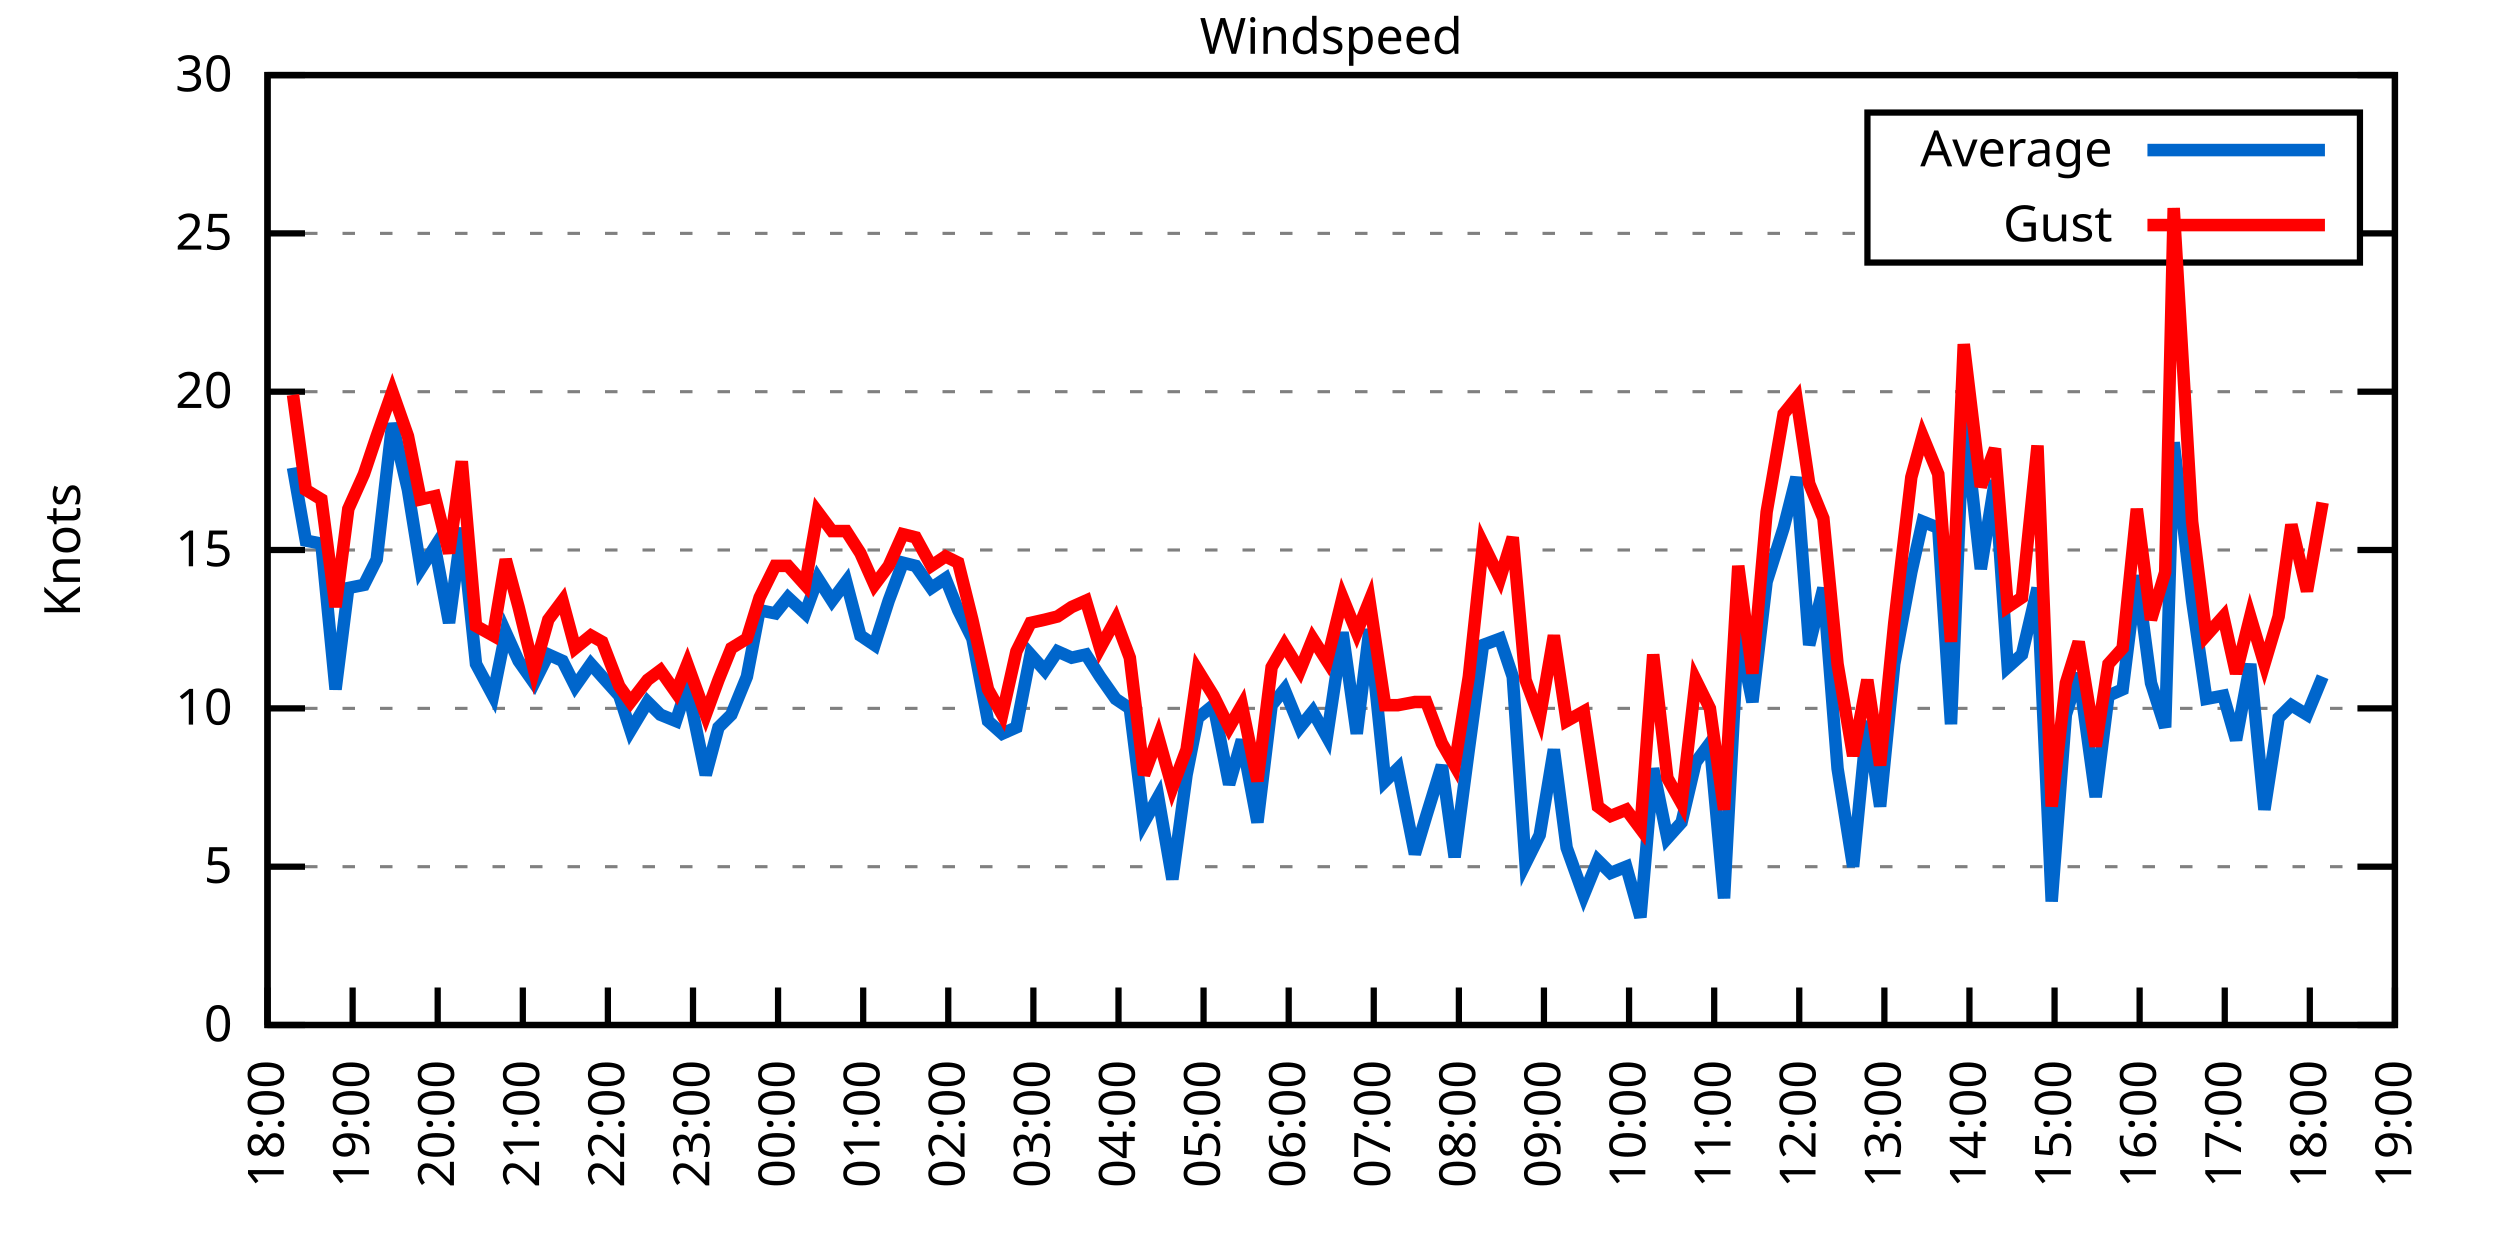
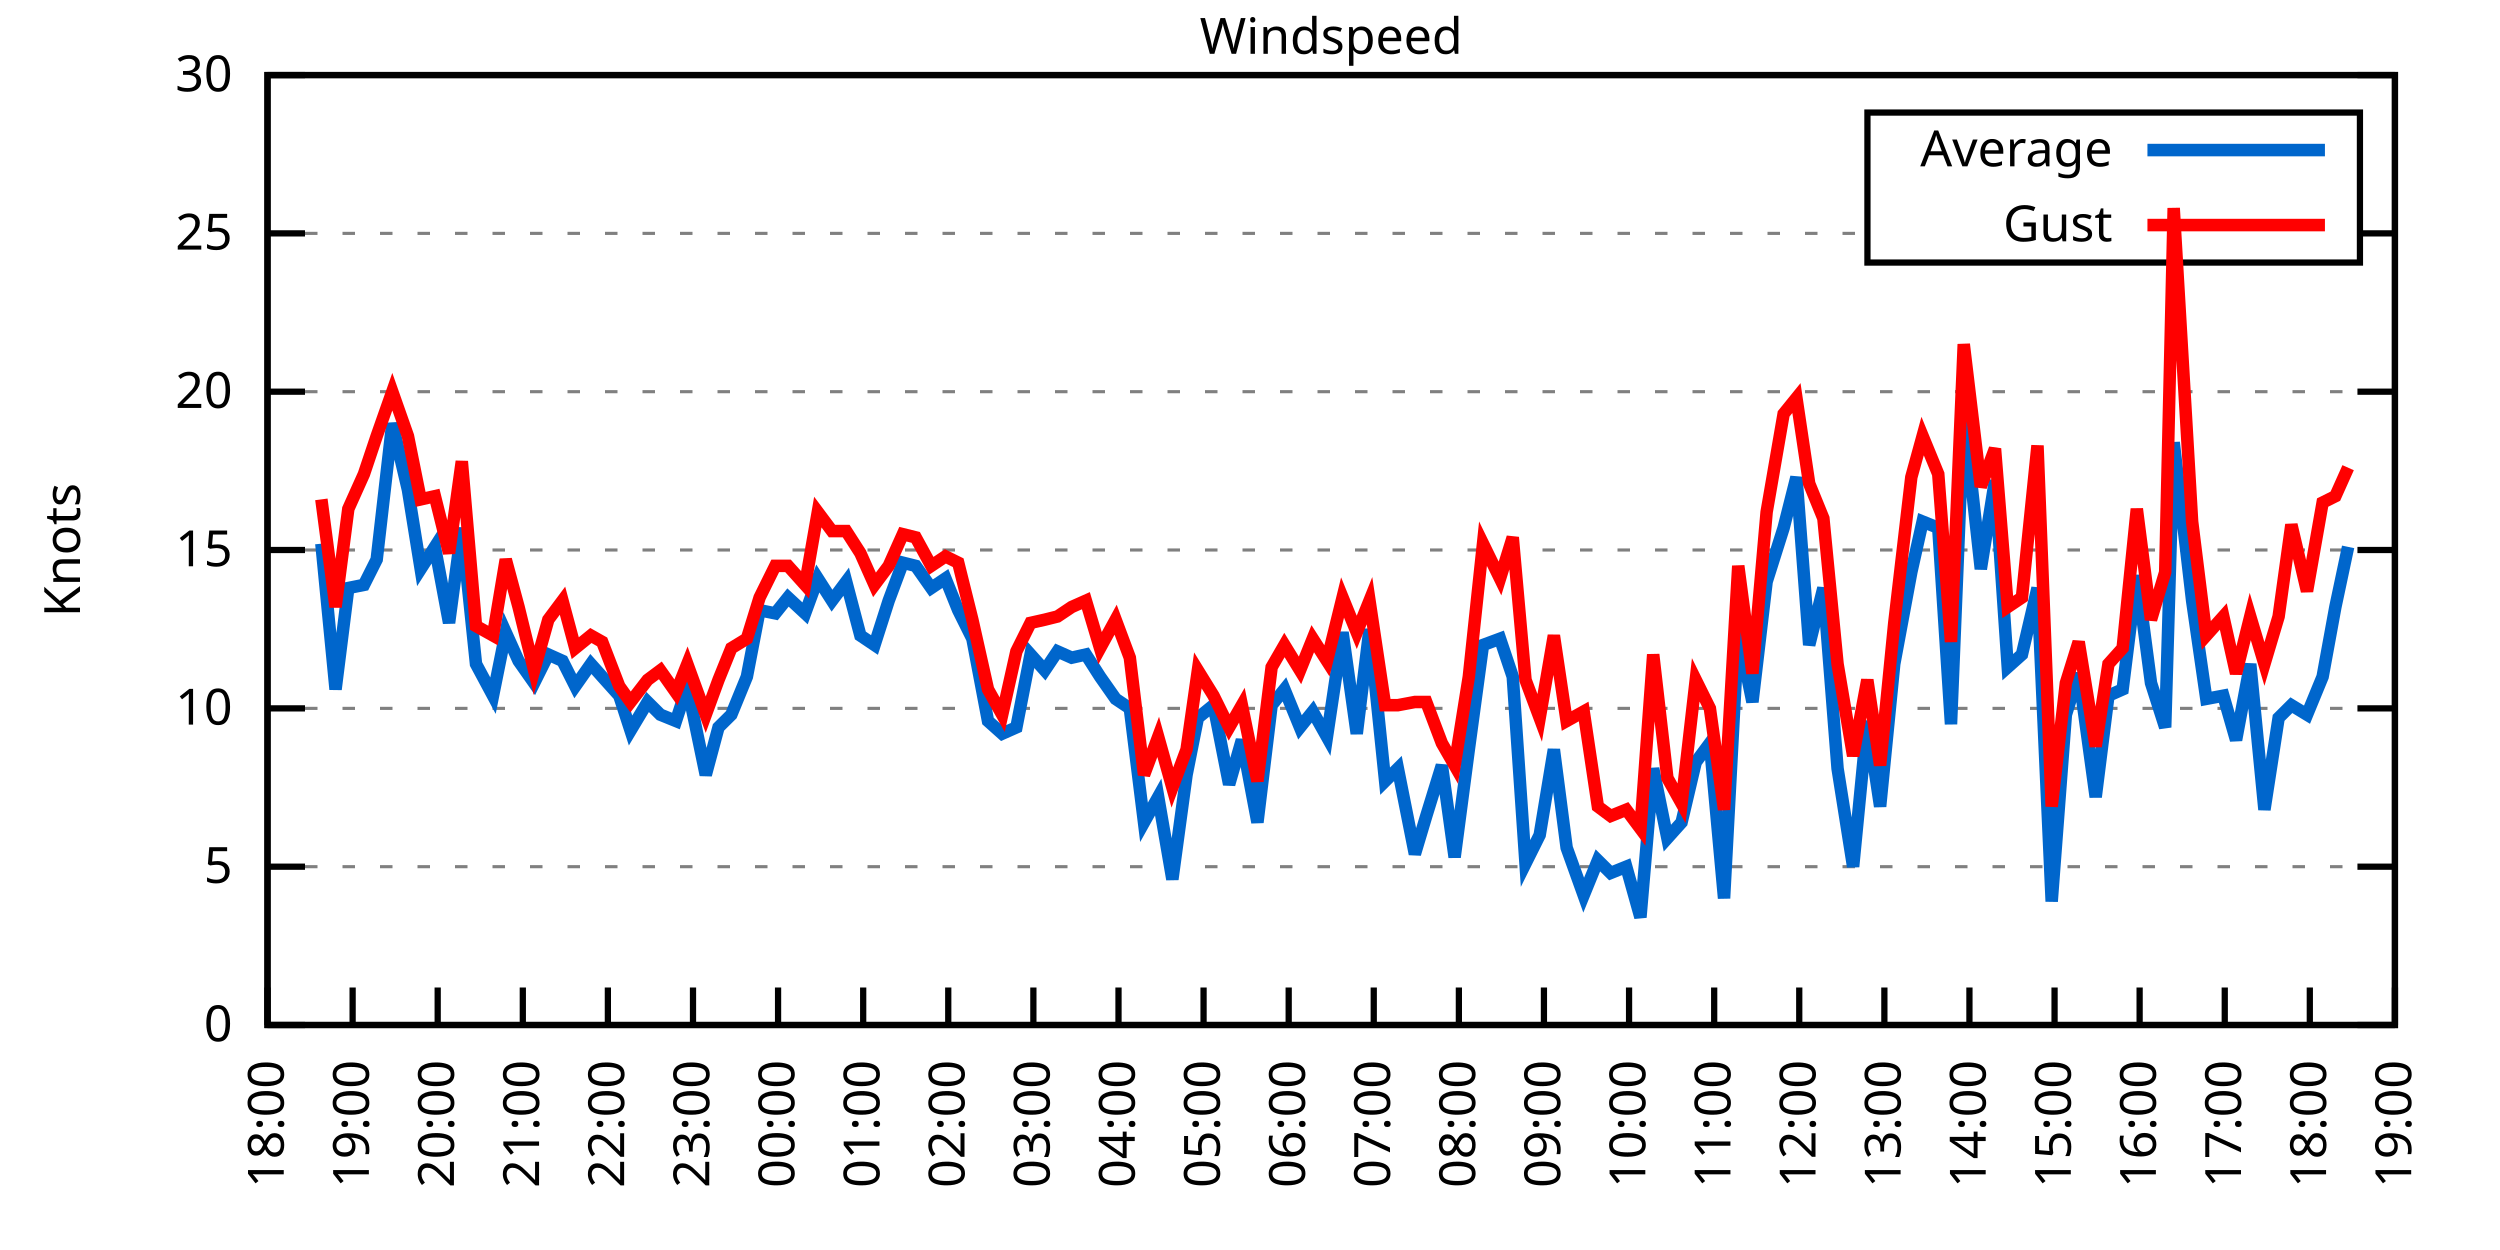
<svg xmlns="http://www.w3.org/2000/svg" xmlns:xlink="http://www.w3.org/1999/xlink" width="400" height="200" viewBox="0 0 400 200">
  <g id="gnuplot_canvas">
    <rect x="0" y="0" width="400" height="200" fill="none" />
    <defs>
      <circle id="gpDot" r="0.5" stroke-width="0.5" stroke="currentColor" />
      <path id="gpPt0" stroke-width="0.333" stroke="currentColor" d="M-1,0 h2 M0,-1 v2" />
      <path id="gpPt1" stroke-width="0.333" stroke="currentColor" d="M-1,-1 L1,1 M1,-1 L-1,1" />
      <path id="gpPt2" stroke-width="0.333" stroke="currentColor" d="M-1,0 L1,0 M0,-1 L0,1 M-1,-1 L1,1 M-1,1 L1,-1" />
      <rect id="gpPt3" stroke-width="0.333" stroke="currentColor" x="-1" y="-1" width="2" height="2" />
      <rect id="gpPt4" stroke-width="0.333" stroke="currentColor" fill="currentColor" x="-1" y="-1" width="2" height="2" />
      <circle id="gpPt5" stroke-width="0.333" stroke="currentColor" cx="0" cy="0" r="1" />
      <use xlink:href="#gpPt5" id="gpPt6" fill="currentColor" stroke="none" />
      <path id="gpPt7" stroke-width="0.333" stroke="currentColor" d="M0,-1.33 L-1.33,0.67 L1.33,0.67 z" />
      <use xlink:href="#gpPt7" id="gpPt8" fill="currentColor" stroke="none" />
      <use xlink:href="#gpPt7" id="gpPt9" stroke="currentColor" transform="rotate(180)" />
      <use xlink:href="#gpPt9" id="gpPt10" fill="currentColor" stroke="none" />
      <use xlink:href="#gpPt3" id="gpPt11" stroke="currentColor" transform="rotate(45)" />
      <use xlink:href="#gpPt11" id="gpPt12" fill="currentColor" stroke="none" />
      <path id="gpPt13" stroke-width="0.333" stroke="currentColor" d="M0,1.330 L1.265,0.411 L0.782,-1.067 L-0.782,-1.076 L-1.265,0.411 z" />
      <use xlink:href="#gpPt13" id="gpPt14" fill="currentColor" stroke="none" />
      <filter id="textbox" filterUnits="objectBoundingBox" x="0" y="0" height="1" width="1">
        <feFlood flood-color="white" flood-opacity="1" result="bgnd" />
        <feComposite in="SourceGraphic" in2="bgnd" operator="atop" />
      </filter>
      <filter id="greybox" filterUnits="objectBoundingBox" x="0" y="0" height="1" width="1">
        <feFlood flood-color="lightgrey" flood-opacity="1" result="grey" />
        <feComposite in="SourceGraphic" in2="grey" operator="atop" />
      </filter>
    </defs>
    <g fill="none" color="white" stroke="currentColor" stroke-width="1.00" stroke-linecap="butt" stroke-linejoin="miter">
</g>
    <g fill="none" color="black" stroke="currentColor" stroke-width="1.00" stroke-linecap="butt" stroke-linejoin="miter">
      <g stroke="none" shape-rendering="crispEdges">
        <polygon fill="rgb(255, 255, 255)" points="42.80,164.00 383.18,164.00 383.18,12.02 42.80,12.02 " />
      </g>
    </g>
    <g fill="none" color="black" stroke="currentColor" stroke-width="1.00" stroke-linecap="butt" stroke-linejoin="miter">
</g>
    <g fill="none" color="black" stroke="black" stroke-width="0.50" stroke-linecap="butt" stroke-linejoin="miter">
</g>
    <g fill="none" color="gray" stroke="currentColor" stroke-width="0.50" stroke-linecap="butt" stroke-linejoin="miter">
      <path stroke="gray" stroke-dasharray="2,4" class="gridline" d="M42.80,164.00 L383.19,164.00  " />
    </g>
    <g fill="none" color="gray" stroke="gray" stroke-width="1.00" stroke-linecap="butt" stroke-linejoin="miter">
</g>
    <g fill="none" color="black" stroke="currentColor" stroke-width="1.00" stroke-linecap="butt" stroke-linejoin="miter">
      <path stroke="black" d="M42.80,164.00 L48.80,164.00 M383.19,164.00 L377.19,164.00  " />
      <g transform="translate(37.20,166.60)" stroke="none" fill="black" font-family="Sans" font-size="8.00" text-anchor="end">
        <text>
          <tspan font-family="Sans"> 0</tspan>
        </text>
      </g>
    </g>
    <g fill="none" color="black" stroke="currentColor" stroke-width="1.00" stroke-linecap="butt" stroke-linejoin="miter">
</g>
    <g fill="none" color="black" stroke="black" stroke-width="0.50" stroke-linecap="butt" stroke-linejoin="miter">
</g>
    <g fill="none" color="gray" stroke="currentColor" stroke-width="0.50" stroke-linecap="butt" stroke-linejoin="miter">
      <path stroke="gray" stroke-dasharray="2,4" class="gridline" d="M42.80,138.67 L383.19,138.67  " />
    </g>
    <g fill="none" color="gray" stroke="gray" stroke-width="1.00" stroke-linecap="butt" stroke-linejoin="miter">
</g>
    <g fill="none" color="black" stroke="currentColor" stroke-width="1.00" stroke-linecap="butt" stroke-linejoin="miter">
      <path stroke="black" d="M42.80,138.67 L48.80,138.67 M383.19,138.67 L377.19,138.67  " />
      <g transform="translate(37.20,141.27)" stroke="none" fill="black" font-family="Sans" font-size="8.00" text-anchor="end">
        <text>
          <tspan font-family="Sans"> 5</tspan>
        </text>
      </g>
    </g>
    <g fill="none" color="black" stroke="currentColor" stroke-width="1.00" stroke-linecap="butt" stroke-linejoin="miter">
</g>
    <g fill="none" color="black" stroke="black" stroke-width="0.50" stroke-linecap="butt" stroke-linejoin="miter">
</g>
    <g fill="none" color="gray" stroke="currentColor" stroke-width="0.50" stroke-linecap="butt" stroke-linejoin="miter">
      <path stroke="gray" stroke-dasharray="2,4" class="gridline" d="M42.80,113.34 L383.19,113.34  " />
    </g>
    <g fill="none" color="gray" stroke="gray" stroke-width="1.00" stroke-linecap="butt" stroke-linejoin="miter">
</g>
    <g fill="none" color="black" stroke="currentColor" stroke-width="1.00" stroke-linecap="butt" stroke-linejoin="miter">
      <path stroke="black" d="M42.80,113.34 L48.80,113.34 M383.19,113.34 L377.19,113.34  " />
      <g transform="translate(37.20,115.94)" stroke="none" fill="black" font-family="Sans" font-size="8.00" text-anchor="end">
        <text>
          <tspan font-family="Sans"> 10</tspan>
        </text>
      </g>
    </g>
    <g fill="none" color="black" stroke="currentColor" stroke-width="1.00" stroke-linecap="butt" stroke-linejoin="miter">
</g>
    <g fill="none" color="black" stroke="black" stroke-width="0.50" stroke-linecap="butt" stroke-linejoin="miter">
</g>
    <g fill="none" color="gray" stroke="currentColor" stroke-width="0.50" stroke-linecap="butt" stroke-linejoin="miter">
      <path stroke="gray" stroke-dasharray="2,4" class="gridline" d="M42.80,88.00 L383.19,88.00  " />
    </g>
    <g fill="none" color="gray" stroke="gray" stroke-width="1.00" stroke-linecap="butt" stroke-linejoin="miter">
</g>
    <g fill="none" color="black" stroke="currentColor" stroke-width="1.00" stroke-linecap="butt" stroke-linejoin="miter">
      <path stroke="black" d="M42.80,88.00 L48.80,88.00 M383.19,88.00 L377.19,88.00  " />
      <g transform="translate(37.20,90.60)" stroke="none" fill="black" font-family="Sans" font-size="8.00" text-anchor="end">
        <text>
          <tspan font-family="Sans"> 15</tspan>
        </text>
      </g>
    </g>
    <g fill="none" color="black" stroke="currentColor" stroke-width="1.00" stroke-linecap="butt" stroke-linejoin="miter">
</g>
    <g fill="none" color="black" stroke="black" stroke-width="0.50" stroke-linecap="butt" stroke-linejoin="miter">
</g>
    <g fill="none" color="gray" stroke="currentColor" stroke-width="0.50" stroke-linecap="butt" stroke-linejoin="miter">
      <path stroke="gray" stroke-dasharray="2,4" class="gridline" d="M42.80,62.67 L383.19,62.67  " />
    </g>
    <g fill="none" color="gray" stroke="gray" stroke-width="1.00" stroke-linecap="butt" stroke-linejoin="miter">
</g>
    <g fill="none" color="black" stroke="currentColor" stroke-width="1.00" stroke-linecap="butt" stroke-linejoin="miter">
      <path stroke="black" d="M42.80,62.67 L48.80,62.67 M383.19,62.67 L377.19,62.67  " />
      <g transform="translate(37.20,65.27)" stroke="none" fill="black" font-family="Sans" font-size="8.00" text-anchor="end">
        <text>
          <tspan font-family="Sans"> 20</tspan>
        </text>
      </g>
    </g>
    <g fill="none" color="black" stroke="currentColor" stroke-width="1.00" stroke-linecap="butt" stroke-linejoin="miter">
</g>
    <g fill="none" color="black" stroke="black" stroke-width="0.50" stroke-linecap="butt" stroke-linejoin="miter">
</g>
    <g fill="none" color="gray" stroke="currentColor" stroke-width="0.50" stroke-linecap="butt" stroke-linejoin="miter">
      <path stroke="gray" stroke-dasharray="2,4" class="gridline" d="M42.80,37.34 L298.79,37.34 M377.59,37.34 L383.19,37.34  " />
    </g>
    <g fill="none" color="gray" stroke="gray" stroke-width="1.00" stroke-linecap="butt" stroke-linejoin="miter">
</g>
    <g fill="none" color="black" stroke="currentColor" stroke-width="1.00" stroke-linecap="butt" stroke-linejoin="miter">
      <path stroke="black" d="M42.80,37.34 L48.80,37.34 M383.19,37.34 L377.19,37.34  " />
      <g transform="translate(37.20,39.94)" stroke="none" fill="black" font-family="Sans" font-size="8.00" text-anchor="end">
        <text>
          <tspan font-family="Sans"> 25</tspan>
        </text>
      </g>
    </g>
    <g fill="none" color="black" stroke="currentColor" stroke-width="1.00" stroke-linecap="butt" stroke-linejoin="miter">
</g>
    <g fill="none" color="black" stroke="black" stroke-width="0.50" stroke-linecap="butt" stroke-linejoin="miter">
</g>
    <g fill="none" color="gray" stroke="currentColor" stroke-width="0.50" stroke-linecap="butt" stroke-linejoin="miter">
      <path stroke="gray" stroke-dasharray="2,4" class="gridline" d="M42.80,12.01 L383.19,12.01  " />
    </g>
    <g fill="none" color="gray" stroke="gray" stroke-width="1.00" stroke-linecap="butt" stroke-linejoin="miter">
</g>
    <g fill="none" color="black" stroke="currentColor" stroke-width="1.00" stroke-linecap="butt" stroke-linejoin="miter">
      <path stroke="black" d="M42.80,12.01 L48.80,12.01 M383.19,12.01 L377.19,12.01  " />
      <g transform="translate(37.20,14.61)" stroke="none" fill="black" font-family="Sans" font-size="8.00" text-anchor="end">
        <text>
          <tspan font-family="Sans"> 30</tspan>
        </text>
      </g>
    </g>
    <g fill="none" color="black" stroke="currentColor" stroke-width="1.00" stroke-linecap="butt" stroke-linejoin="miter">
      <path stroke="black" d="M42.80,164.00 L42.80,158.00  " />
      <g transform="translate(45.40,169.60) rotate(270.00)" stroke="none" fill="black" font-family="Sans" font-size="8.00" text-anchor="end">
        <text>
          <tspan font-family="Sans">18:00</tspan>
        </text>
      </g>
    </g>
    <g fill="none" color="black" stroke="currentColor" stroke-width="1.00" stroke-linecap="butt" stroke-linejoin="miter">
      <path stroke="black" d="M56.42,164.00 L56.42,158.00  " />
      <g transform="translate(59.02,169.60) rotate(270.00)" stroke="none" fill="black" font-family="Sans" font-size="8.00" text-anchor="end">
        <text>
          <tspan font-family="Sans">19:00</tspan>
        </text>
      </g>
    </g>
    <g fill="none" color="black" stroke="currentColor" stroke-width="1.00" stroke-linecap="butt" stroke-linejoin="miter">
      <path stroke="black" d="M70.03,164.00 L70.03,158.00  " />
      <g transform="translate(72.63,169.60) rotate(270.00)" stroke="none" fill="black" font-family="Sans" font-size="8.00" text-anchor="end">
        <text>
          <tspan font-family="Sans">20:00</tspan>
        </text>
      </g>
    </g>
    <g fill="none" color="black" stroke="currentColor" stroke-width="1.00" stroke-linecap="butt" stroke-linejoin="miter">
      <path stroke="black" d="M83.65,164.00 L83.65,158.00  " />
      <g transform="translate(86.25,169.60) rotate(270.00)" stroke="none" fill="black" font-family="Sans" font-size="8.00" text-anchor="end">
        <text>
          <tspan font-family="Sans">21:00</tspan>
        </text>
      </g>
    </g>
    <g fill="none" color="black" stroke="currentColor" stroke-width="1.00" stroke-linecap="butt" stroke-linejoin="miter">
      <path stroke="black" d="M97.26,164.00 L97.26,158.00  " />
      <g transform="translate(99.86,169.60) rotate(270.00)" stroke="none" fill="black" font-family="Sans" font-size="8.00" text-anchor="end">
        <text>
          <tspan font-family="Sans">22:00</tspan>
        </text>
      </g>
    </g>
    <g fill="none" color="black" stroke="currentColor" stroke-width="1.00" stroke-linecap="butt" stroke-linejoin="miter">
      <path stroke="black" d="M110.88,164.00 L110.88,158.00  " />
      <g transform="translate(113.48,169.60) rotate(270.00)" stroke="none" fill="black" font-family="Sans" font-size="8.00" text-anchor="end">
        <text>
          <tspan font-family="Sans">23:00</tspan>
        </text>
      </g>
    </g>
    <g fill="none" color="black" stroke="currentColor" stroke-width="1.00" stroke-linecap="butt" stroke-linejoin="miter">
      <path stroke="black" d="M124.49,164.00 L124.49,158.00  " />
      <g transform="translate(127.09,169.60) rotate(270.00)" stroke="none" fill="black" font-family="Sans" font-size="8.00" text-anchor="end">
        <text>
          <tspan font-family="Sans">00:00</tspan>
        </text>
      </g>
    </g>
    <g fill="none" color="black" stroke="currentColor" stroke-width="1.00" stroke-linecap="butt" stroke-linejoin="miter">
      <path stroke="black" d="M138.11,164.00 L138.11,158.00  " />
      <g transform="translate(140.71,169.60) rotate(270.00)" stroke="none" fill="black" font-family="Sans" font-size="8.00" text-anchor="end">
        <text>
          <tspan font-family="Sans">01:00</tspan>
        </text>
      </g>
    </g>
    <g fill="none" color="black" stroke="currentColor" stroke-width="1.00" stroke-linecap="butt" stroke-linejoin="miter">
      <path stroke="black" d="M151.72,164.00 L151.72,158.00  " />
      <g transform="translate(154.32,169.60) rotate(270.00)" stroke="none" fill="black" font-family="Sans" font-size="8.00" text-anchor="end">
        <text>
          <tspan font-family="Sans">02:00</tspan>
        </text>
      </g>
    </g>
    <g fill="none" color="black" stroke="currentColor" stroke-width="1.00" stroke-linecap="butt" stroke-linejoin="miter">
      <path stroke="black" d="M165.34,164.00 L165.34,158.00  " />
      <g transform="translate(167.94,169.60) rotate(270.00)" stroke="none" fill="black" font-family="Sans" font-size="8.00" text-anchor="end">
        <text>
          <tspan font-family="Sans">03:00</tspan>
        </text>
      </g>
    </g>
    <g fill="none" color="black" stroke="currentColor" stroke-width="1.00" stroke-linecap="butt" stroke-linejoin="miter">
      <path stroke="black" d="M178.96,164.00 L178.96,158.00  " />
      <g transform="translate(181.56,169.60) rotate(270.00)" stroke="none" fill="black" font-family="Sans" font-size="8.00" text-anchor="end">
        <text>
          <tspan font-family="Sans">04:00</tspan>
        </text>
      </g>
    </g>
    <g fill="none" color="black" stroke="currentColor" stroke-width="1.00" stroke-linecap="butt" stroke-linejoin="miter">
      <path stroke="black" d="M192.57,164.00 L192.57,158.00  " />
      <g transform="translate(195.17,169.60) rotate(270.00)" stroke="none" fill="black" font-family="Sans" font-size="8.00" text-anchor="end">
        <text>
          <tspan font-family="Sans">05:00</tspan>
        </text>
      </g>
    </g>
    <g fill="none" color="black" stroke="currentColor" stroke-width="1.00" stroke-linecap="butt" stroke-linejoin="miter">
      <path stroke="black" d="M206.19,164.00 L206.19,158.00  " />
      <g transform="translate(208.79,169.60) rotate(270.00)" stroke="none" fill="black" font-family="Sans" font-size="8.00" text-anchor="end">
        <text>
          <tspan font-family="Sans">06:00</tspan>
        </text>
      </g>
    </g>
    <g fill="none" color="black" stroke="currentColor" stroke-width="1.00" stroke-linecap="butt" stroke-linejoin="miter">
      <path stroke="black" d="M219.80,164.00 L219.80,158.00  " />
      <g transform="translate(222.40,169.60) rotate(270.00)" stroke="none" fill="black" font-family="Sans" font-size="8.00" text-anchor="end">
        <text>
          <tspan font-family="Sans">07:00</tspan>
        </text>
      </g>
    </g>
    <g fill="none" color="black" stroke="currentColor" stroke-width="1.00" stroke-linecap="butt" stroke-linejoin="miter">
      <path stroke="black" d="M233.42,164.00 L233.42,158.00  " />
      <g transform="translate(236.02,169.60) rotate(270.00)" stroke="none" fill="black" font-family="Sans" font-size="8.00" text-anchor="end">
        <text>
          <tspan font-family="Sans">08:00</tspan>
        </text>
      </g>
    </g>
    <g fill="none" color="black" stroke="currentColor" stroke-width="1.00" stroke-linecap="butt" stroke-linejoin="miter">
      <path stroke="black" d="M247.03,164.00 L247.03,158.00  " />
      <g transform="translate(249.63,169.60) rotate(270.00)" stroke="none" fill="black" font-family="Sans" font-size="8.00" text-anchor="end">
        <text>
          <tspan font-family="Sans">09:00</tspan>
        </text>
      </g>
    </g>
    <g fill="none" color="black" stroke="currentColor" stroke-width="1.00" stroke-linecap="butt" stroke-linejoin="miter">
      <path stroke="black" d="M260.65,164.00 L260.65,158.00  " />
      <g transform="translate(263.25,169.60) rotate(270.00)" stroke="none" fill="black" font-family="Sans" font-size="8.00" text-anchor="end">
        <text>
          <tspan font-family="Sans">10:00</tspan>
        </text>
      </g>
    </g>
    <g fill="none" color="black" stroke="currentColor" stroke-width="1.00" stroke-linecap="butt" stroke-linejoin="miter">
      <path stroke="black" d="M274.27,164.00 L274.27,158.00  " />
      <g transform="translate(276.87,169.60) rotate(270.00)" stroke="none" fill="black" font-family="Sans" font-size="8.00" text-anchor="end">
        <text>
          <tspan font-family="Sans">11:00</tspan>
        </text>
      </g>
    </g>
    <g fill="none" color="black" stroke="currentColor" stroke-width="1.00" stroke-linecap="butt" stroke-linejoin="miter">
      <path stroke="black" d="M287.88,164.00 L287.88,158.00  " />
      <g transform="translate(290.48,169.60) rotate(270.00)" stroke="none" fill="black" font-family="Sans" font-size="8.00" text-anchor="end">
        <text>
          <tspan font-family="Sans">12:00</tspan>
        </text>
      </g>
    </g>
    <g fill="none" color="black" stroke="currentColor" stroke-width="1.00" stroke-linecap="butt" stroke-linejoin="miter">
      <path stroke="black" d="M301.50,164.00 L301.50,158.00  " />
      <g transform="translate(304.10,169.60) rotate(270.00)" stroke="none" fill="black" font-family="Sans" font-size="8.00" text-anchor="end">
        <text>
          <tspan font-family="Sans">13:00</tspan>
        </text>
      </g>
    </g>
    <g fill="none" color="black" stroke="currentColor" stroke-width="1.00" stroke-linecap="butt" stroke-linejoin="miter">
      <path stroke="black" d="M315.11,164.00 L315.11,158.00  " />
      <g transform="translate(317.71,169.60) rotate(270.00)" stroke="none" fill="black" font-family="Sans" font-size="8.00" text-anchor="end">
        <text>
          <tspan font-family="Sans">14:00</tspan>
        </text>
      </g>
    </g>
    <g fill="none" color="black" stroke="currentColor" stroke-width="1.00" stroke-linecap="butt" stroke-linejoin="miter">
      <path stroke="black" d="M328.73,164.00 L328.73,158.00  " />
      <g transform="translate(331.33,169.60) rotate(270.00)" stroke="none" fill="black" font-family="Sans" font-size="8.00" text-anchor="end">
        <text>
          <tspan font-family="Sans">15:00</tspan>
        </text>
      </g>
    </g>
    <g fill="none" color="black" stroke="currentColor" stroke-width="1.00" stroke-linecap="butt" stroke-linejoin="miter">
      <path stroke="black" d="M342.34,164.00 L342.34,158.00  " />
      <g transform="translate(344.94,169.60) rotate(270.00)" stroke="none" fill="black" font-family="Sans" font-size="8.00" text-anchor="end">
        <text>
          <tspan font-family="Sans">16:00</tspan>
        </text>
      </g>
    </g>
    <g fill="none" color="black" stroke="currentColor" stroke-width="1.00" stroke-linecap="butt" stroke-linejoin="miter">
      <path stroke="black" d="M355.96,164.00 L355.96,158.00  " />
      <g transform="translate(358.56,169.60) rotate(270.00)" stroke="none" fill="black" font-family="Sans" font-size="8.00" text-anchor="end">
        <text>
          <tspan font-family="Sans">17:00</tspan>
        </text>
      </g>
    </g>
    <g fill="none" color="black" stroke="currentColor" stroke-width="1.00" stroke-linecap="butt" stroke-linejoin="miter">
      <path stroke="black" d="M369.57,164.00 L369.57,158.00  " />
      <g transform="translate(372.17,169.60) rotate(270.00)" stroke="none" fill="black" font-family="Sans" font-size="8.00" text-anchor="end">
        <text>
          <tspan font-family="Sans">18:00</tspan>
        </text>
      </g>
    </g>
    <g fill="none" color="black" stroke="currentColor" stroke-width="1.00" stroke-linecap="butt" stroke-linejoin="miter">
      <path stroke="black" d="M383.19,164.00 L383.19,158.00  " />
      <g transform="translate(385.79,169.60) rotate(270.00)" stroke="none" fill="black" font-family="Sans" font-size="8.00" text-anchor="end">
        <text>
          <tspan font-family="Sans">19:00</tspan>
        </text>
      </g>
    </g>
    <g fill="none" color="black" stroke="currentColor" stroke-width="1.00" stroke-linecap="butt" stroke-linejoin="miter">
</g>
    <g fill="none" color="black" stroke="currentColor" stroke-width="1.00" stroke-linecap="butt" stroke-linejoin="miter">
      <path stroke="black" d="M42.80,12.01 L42.80,164.00 L383.19,164.00 L383.19,12.01 L42.80,12.01 Z  " />
    </g>
    <g fill="none" color="black" stroke="currentColor" stroke-width="1.00" stroke-linecap="butt" stroke-linejoin="miter">
</g>
    <g fill="none" color="black" stroke="currentColor" stroke-width="1.00" stroke-linecap="butt" stroke-linejoin="miter">
      <path stroke="black" d="M298.79,42.01 L298.79,18.01 L377.59,18.01 L377.59,42.01 L298.79,42.01 Z  " />
    </g>
    <g id="Windspeed_plot_1">
      <g fill="none" color="white" stroke="black" stroke-width="2.00" stroke-linecap="butt" stroke-linejoin="miter">
</g>
      <g fill="none" color="black" stroke="currentColor" stroke-width="2.00" stroke-linecap="butt" stroke-linejoin="miter">
        <g transform="translate(337.99,26.61)" stroke="none" fill="black" font-family="Sans" font-size="8.00" text-anchor="end">
          <text>
            <tspan font-family="Sans">Average</tspan>
          </text>
        </g>
      </g>
      <g fill="none" color="black" stroke="currentColor" stroke-width="2.00" stroke-linecap="butt" stroke-linejoin="miter">
-         <path stroke="rgb(  0, 102, 204)" d="M343.59,24.01 L371.99,24.01 M46.88,74.83 L48.93,86.49 L51.42,86.99 L53.69,110.30 L55.73,94.08 L58.23,93.58   L60.27,89.52 L62.77,67.74 L65.27,78.38 L67.31,91.04 L69.58,87.50 L71.85,99.66 L73.89,84.46 L76.16,106.24   L78.88,111.31 L80.92,101.18 L82.97,105.74 L85.46,109.28 L87.73,104.72 L90.00,105.74 L92.04,109.79 L94.54,106.24   L96.35,108.27 L99.08,111.31 L100.89,116.88 L103.62,112.32 L105.66,114.35 L108.15,115.36 L109.97,109.79 L112.92,123.98   L114.96,116.38 L117.01,114.35 L119.50,108.27 L121.54,97.63 L124.04,98.14 L126.08,95.60 L128.81,98.14 L130.85,92.56   L133.12,96.11 L135.39,93.07 L137.66,101.68 L139.92,103.20 L142.19,96.11 L144.46,90.03 L146.51,90.54 L149.00,94.08   L151.27,92.56 L153.31,97.63 L155.58,102.19 L158.08,115.36 L160.35,117.39 L162.62,116.38 L164.89,104.72 L167.16,107.26   L169.20,104.22 L171.47,105.23 L173.74,104.72 L176.01,108.27 L178.50,111.82 L180.77,113.34 L183.04,131.58 L185.31,127.52   L187.58,140.69 L189.85,123.98 L191.66,114.86 L194.16,112.83 L196.66,125.50 L198.70,118.40 L201.19,131.58 L203.46,112.83   L205.51,110.30 L208.00,116.38 L210.04,113.84 L212.31,117.90 L214.81,101.18 L217.08,117.39 L219.12,100.67 L221.62,124.99   L223.66,122.96 L226.38,136.64 L228.20,130.56 L230.70,122.46 L232.74,137.15 L235.01,119.92 L237.28,103.20 L240.00,102.19   L242.04,108.27 L244.08,138.16 L246.35,133.60 L248.62,119.92 L250.66,135.63 L253.39,143.23 L255.66,137.66 L257.70,139.68   L260.20,138.67 L262.47,146.77 L264.51,122.96 L266.78,134.11 L269.05,131.58 L271.32,121.95 L273.58,118.91 L275.85,143.73   L278.12,101.18 L280.39,112.32 L282.66,93.07 L285.38,84.46 L287.43,76.35 L289.47,103.20 L291.74,94.08 L294.01,122.96   L296.50,138.67 L298.77,115.36 L300.82,129.04 L303.08,106.24 L305.81,91.55 L307.62,83.45 L310.12,84.46 L312.16,115.87   L314.20,66.22 L316.93,91.04 L319.20,76.86 L321.24,106.75 L323.51,104.72 L326.00,94.08 L328.27,144.24 L330.54,114.35   L332.59,107.76 L335.31,127.52 L337.35,111.31 L339.62,110.30 L341.89,92.06 L344.16,109.28 L346.43,116.38 L347.79,70.78   L350.74,96.11 L353.01,111.82 L355.73,111.31 L357.77,118.40 L360.04,106.24 L362.31,129.55 L364.58,114.86 L366.62,112.83   L369.12,114.35 L371.62,108.27  " />
+         <path stroke="rgb(  0, 102, 204)" d="M343.59,24.01 L371.99,24.01 M51.42,86.99 L53.69,110.30 L55.73,94.08 L58.23,93.58 L60.27,89.52 L62.77,67.74   L65.27,78.38 L67.31,91.04 L69.58,87.50 L71.85,99.66 L73.89,84.46 L76.16,106.24 L78.88,111.31 L80.92,101.18   L82.97,105.74 L85.46,109.28 L87.73,104.72 L90.00,105.74 L92.04,109.79 L94.54,106.24 L96.35,108.27 L99.08,111.31   L100.89,116.88 L103.62,112.32 L105.66,114.35 L108.15,115.36 L109.97,109.79 L112.92,123.98 L114.96,116.38 L117.01,114.35   L119.50,108.27 L121.54,97.63 L124.04,98.14 L126.08,95.60 L128.81,98.14 L130.85,92.56 L133.12,96.11 L135.39,93.07   L137.66,101.68 L139.92,103.20 L142.19,96.11 L144.46,90.03 L146.51,90.54 L149.00,94.08 L151.27,92.56 L153.31,97.63   L155.58,102.19 L158.08,115.36 L160.35,117.39 L162.62,116.38 L164.89,104.72 L167.16,107.26 L169.20,104.22 L171.47,105.23   L173.74,104.72 L176.01,108.27 L178.50,111.82 L180.77,113.34 L183.04,131.58 L185.31,127.52 L187.58,140.69 L189.85,123.98   L191.66,114.86 L194.16,112.83 L196.66,125.50 L198.70,118.40 L201.19,131.58 L203.46,112.83 L205.51,110.30 L208.00,116.38   L210.04,113.84 L212.31,117.90 L214.81,101.18 L217.08,117.39 L219.12,100.67 L221.62,124.99 L223.66,122.96 L226.38,136.64   L228.20,130.56 L230.70,122.46 L232.74,137.15 L235.01,119.92 L237.28,103.20 L240.00,102.19 L242.04,108.27 L244.08,138.16   L246.35,133.60 L248.62,119.92 L250.66,135.63 L253.39,143.23 L255.66,137.66 L257.70,139.68 L260.20,138.67 L262.47,146.77   L264.51,122.96 L266.78,134.11 L269.05,131.58 L271.32,121.95 L273.58,118.91 L275.85,143.73 L278.12,101.18 L280.39,112.32   L282.66,93.07 L285.38,84.46 L287.43,76.35 L289.47,103.20 L291.74,94.08 L294.01,122.96 L296.50,138.67 L298.77,115.36   L300.82,129.04 L303.08,106.24 L305.81,91.55 L307.62,83.45 L310.12,84.46 L312.16,115.87 L314.20,66.22 L316.93,91.04   L319.20,76.86 L321.24,106.75 L323.51,104.72 L326.00,94.08 L328.27,144.24 L330.54,114.35 L332.59,107.76 L335.31,127.52   L337.35,111.31 L339.62,110.30 L341.89,92.06 L344.16,109.28 L346.43,116.38 L347.79,70.78 L350.74,96.11 L353.01,111.82   L355.73,111.31 L357.77,118.40 L360.04,106.24 L362.31,129.55 L364.58,114.86 L366.62,112.83 L369.12,114.35 L371.62,108.27   L373.66,97.12 L375.70,87.50  " />
      </g>
    </g>
    <g id="Windspeed_plot_2">
      <g fill="none" color="black" stroke="currentColor" stroke-width="2.00" stroke-linecap="butt" stroke-linejoin="miter">
        <g transform="translate(337.99,38.61)" stroke="none" fill="black" font-family="Sans" font-size="8.00" text-anchor="end">
          <text>
            <tspan font-family="Sans">Gust</tspan>
          </text>
        </g>
      </g>
      <g fill="none" color="black" stroke="currentColor" stroke-width="2.00" stroke-linecap="butt" stroke-linejoin="miter">
-         <path stroke="rgb(255,   0,   0)" d="M343.59,36.01 L371.99,36.01 M46.88,63.18 L48.93,78.38 L51.42,79.90 L53.69,97.12 L55.73,81.42 L58.23,75.85   L60.27,69.77 L62.77,62.67 L65.27,69.77 L67.31,79.90 L69.58,79.39 L71.85,88.51 L73.89,73.82 L76.16,100.16   L78.88,101.68 L80.92,89.52 L82.97,97.12 L85.46,107.26 L87.73,99.15 L90.00,96.11 L92.04,103.71 L94.54,101.68   L96.35,102.70 L99.08,109.79 L100.89,112.32 L103.62,108.78 L105.66,107.26 L108.15,110.80 L109.97,106.24 L112.92,114.35   L114.96,108.78 L117.01,103.71 L119.50,102.19 L121.54,95.60 L124.04,90.54 L126.08,90.54 L128.81,93.58 L130.85,81.93   L133.12,84.97 L135.39,84.97 L137.66,88.51 L139.92,93.58 L142.19,90.54 L144.46,85.47 L146.51,85.98 L149.00,90.54   L151.27,89.02 L153.31,90.03 L155.58,99.15 L158.08,110.30 L160.35,114.35 L162.62,104.22 L164.89,99.66 L167.16,99.15   L169.20,98.64 L171.47,97.12 L173.74,96.11 L176.01,103.71 L178.50,99.15 L180.77,105.23 L183.04,123.98 L185.31,117.90   L187.58,126.00 L189.85,119.92 L191.66,107.26 L194.16,111.31 L196.66,116.38 L198.70,112.83 L201.19,124.99 L203.46,106.75   L205.51,103.20 L208.00,107.26 L210.04,102.19 L212.31,105.74 L214.81,95.60 L217.08,101.18 L219.12,96.11 L221.62,112.83   L223.66,112.83 L226.38,112.32 L228.20,112.32 L230.70,118.91 L232.74,122.46 L235.01,108.27 L237.28,86.99 L240.00,92.56   L242.04,85.98 L244.08,108.78 L246.35,114.86 L248.62,101.68 L250.66,115.36 L253.39,113.84 L255.66,129.04 L257.70,130.56   L260.20,129.55 L262.47,132.59 L264.51,104.72 L266.78,124.48 L269.05,128.54 L271.32,108.78 L273.58,113.34 L275.85,129.55   L278.12,90.54 L280.39,107.76 L282.66,81.93 L285.38,66.22 L287.43,63.69 L289.47,77.37 L291.74,82.94 L294.01,106.24   L296.50,120.94 L298.77,108.78 L300.82,122.46 L303.08,99.66 L305.81,76.35 L307.62,69.77 L310.12,75.85 L312.16,102.70   L314.20,55.07 L316.93,77.87 L319.20,71.79 L321.24,97.12 L323.51,95.60 L326.00,71.29 L328.27,129.04 L330.54,109.28   L332.59,102.70 L335.31,119.42 L337.35,106.24 L339.62,103.71 L341.89,81.42 L344.16,99.15 L346.43,91.55 L347.79,33.29   L350.74,83.45 L353.01,101.68 L355.73,98.64 L357.77,107.76 L360.04,98.64 L362.31,106.24 L364.58,98.64 L366.62,83.95   L369.12,94.59 L371.62,80.41  " />
+         <path stroke="rgb(255,   0,   0)" d="M343.59,36.01 L371.99,36.01 M51.42,79.90 L53.69,97.12 L55.73,81.42 L58.23,75.85 L60.27,69.77 L62.77,62.67   L65.27,69.77 L67.31,79.90 L69.58,79.39 L71.85,88.51 L73.89,73.82 L76.16,100.16 L78.88,101.68 L80.92,89.52   L82.97,97.12 L85.46,107.26 L87.73,99.15 L90.00,96.11 L92.04,103.71 L94.54,101.68 L96.35,102.70 L99.08,109.79   L100.89,112.32 L103.62,108.78 L105.66,107.26 L108.15,110.80 L109.97,106.24 L112.92,114.35 L114.96,108.78 L117.01,103.71   L119.50,102.19 L121.54,95.60 L124.04,90.54 L126.08,90.54 L128.81,93.58 L130.85,81.93 L133.12,84.97 L135.39,84.97   L137.66,88.51 L139.92,93.58 L142.19,90.54 L144.46,85.47 L146.51,85.98 L149.00,90.54 L151.27,89.02 L153.31,90.03   L155.58,99.15 L158.08,110.30 L160.35,114.35 L162.62,104.22 L164.89,99.66 L167.16,99.15 L169.20,98.64 L171.47,97.12   L173.74,96.11 L176.01,103.71 L178.50,99.15 L180.77,105.23 L183.04,123.98 L185.31,117.90 L187.58,126.00 L189.85,119.92   L191.66,107.26 L194.16,111.31 L196.66,116.38 L198.70,112.83 L201.19,124.99 L203.46,106.75 L205.51,103.20 L208.00,107.26   L210.04,102.19 L212.31,105.74 L214.81,95.60 L217.08,101.18 L219.12,96.11 L221.62,112.83 L223.66,112.83 L226.38,112.32   L228.20,112.32 L230.70,118.91 L232.74,122.46 L235.01,108.27 L237.28,86.99 L240.00,92.56 L242.04,85.98 L244.08,108.78   L246.35,114.86 L248.62,101.68 L250.66,115.36 L253.39,113.84 L255.66,129.04 L257.70,130.56 L260.20,129.55 L262.47,132.59   L264.51,104.72 L266.78,124.48 L269.05,128.54 L271.32,108.78 L273.58,113.34 L275.85,129.55 L278.12,90.54 L280.39,107.76   L282.66,81.93 L285.38,66.22 L287.43,63.69 L289.47,77.37 L291.74,82.94 L294.01,106.24 L296.50,120.94 L298.77,108.78   L300.82,122.46 L303.08,99.66 L305.81,76.35 L307.62,69.77 L310.12,75.85 L312.16,102.70 L314.20,55.07 L316.93,77.87   L319.20,71.79 L321.24,97.12 L323.51,95.60 L326.00,71.29 L328.27,129.04 L330.54,109.28 L332.59,102.70 L335.31,119.42   L337.35,106.24 L339.62,103.71 L341.89,81.42 L344.16,99.15 L346.43,91.55 L347.79,33.29 L350.74,83.45 L353.01,101.68   L355.73,98.64 L357.77,107.76 L360.04,98.64 L362.31,106.24 L364.58,98.64 L366.62,83.95 L369.12,94.59 L371.62,80.41   L373.66,79.39 L375.70,74.83  " />
      </g>
    </g>
    <g fill="none" color="black" stroke="currentColor" stroke-width="2.00" stroke-linecap="butt" stroke-linejoin="miter">
</g>
    <g fill="none" color="black" stroke="black" stroke-width="1.00" stroke-linecap="butt" stroke-linejoin="miter">
</g>
    <g fill="none" color="black" stroke="currentColor" stroke-width="1.00" stroke-linecap="butt" stroke-linejoin="miter">
      <path stroke="black" d="M42.80,12.01 L42.80,164.00 L383.19,164.00 L383.19,12.01 L42.80,12.01 Z  " />
      <g transform="translate(12.80,88.01) rotate(270.00)" stroke="none" fill="black" font-family="Sans" font-size="8.00" text-anchor="middle">
        <text>
          <tspan font-family="Sans">Knots</tspan>
        </text>
      </g>
    </g>
    <g fill="none" color="black" stroke="currentColor" stroke-width="1.00" stroke-linecap="butt" stroke-linejoin="miter">
</g>
    <g fill="none" color="black" stroke="currentColor" stroke-width="1.00" stroke-linecap="butt" stroke-linejoin="miter">
      <g transform="translate(212.99,8.61)" stroke="none" fill="black" font-family="Sans" font-size="8.00" text-anchor="middle">
        <text>
          <tspan font-family="Sans">Windspeed</tspan>
        </text>
      </g>
    </g>
    <g fill="none" color="black" stroke="currentColor" stroke-width="1.00" stroke-linecap="butt" stroke-linejoin="miter">
</g>
  </g>
</svg>
